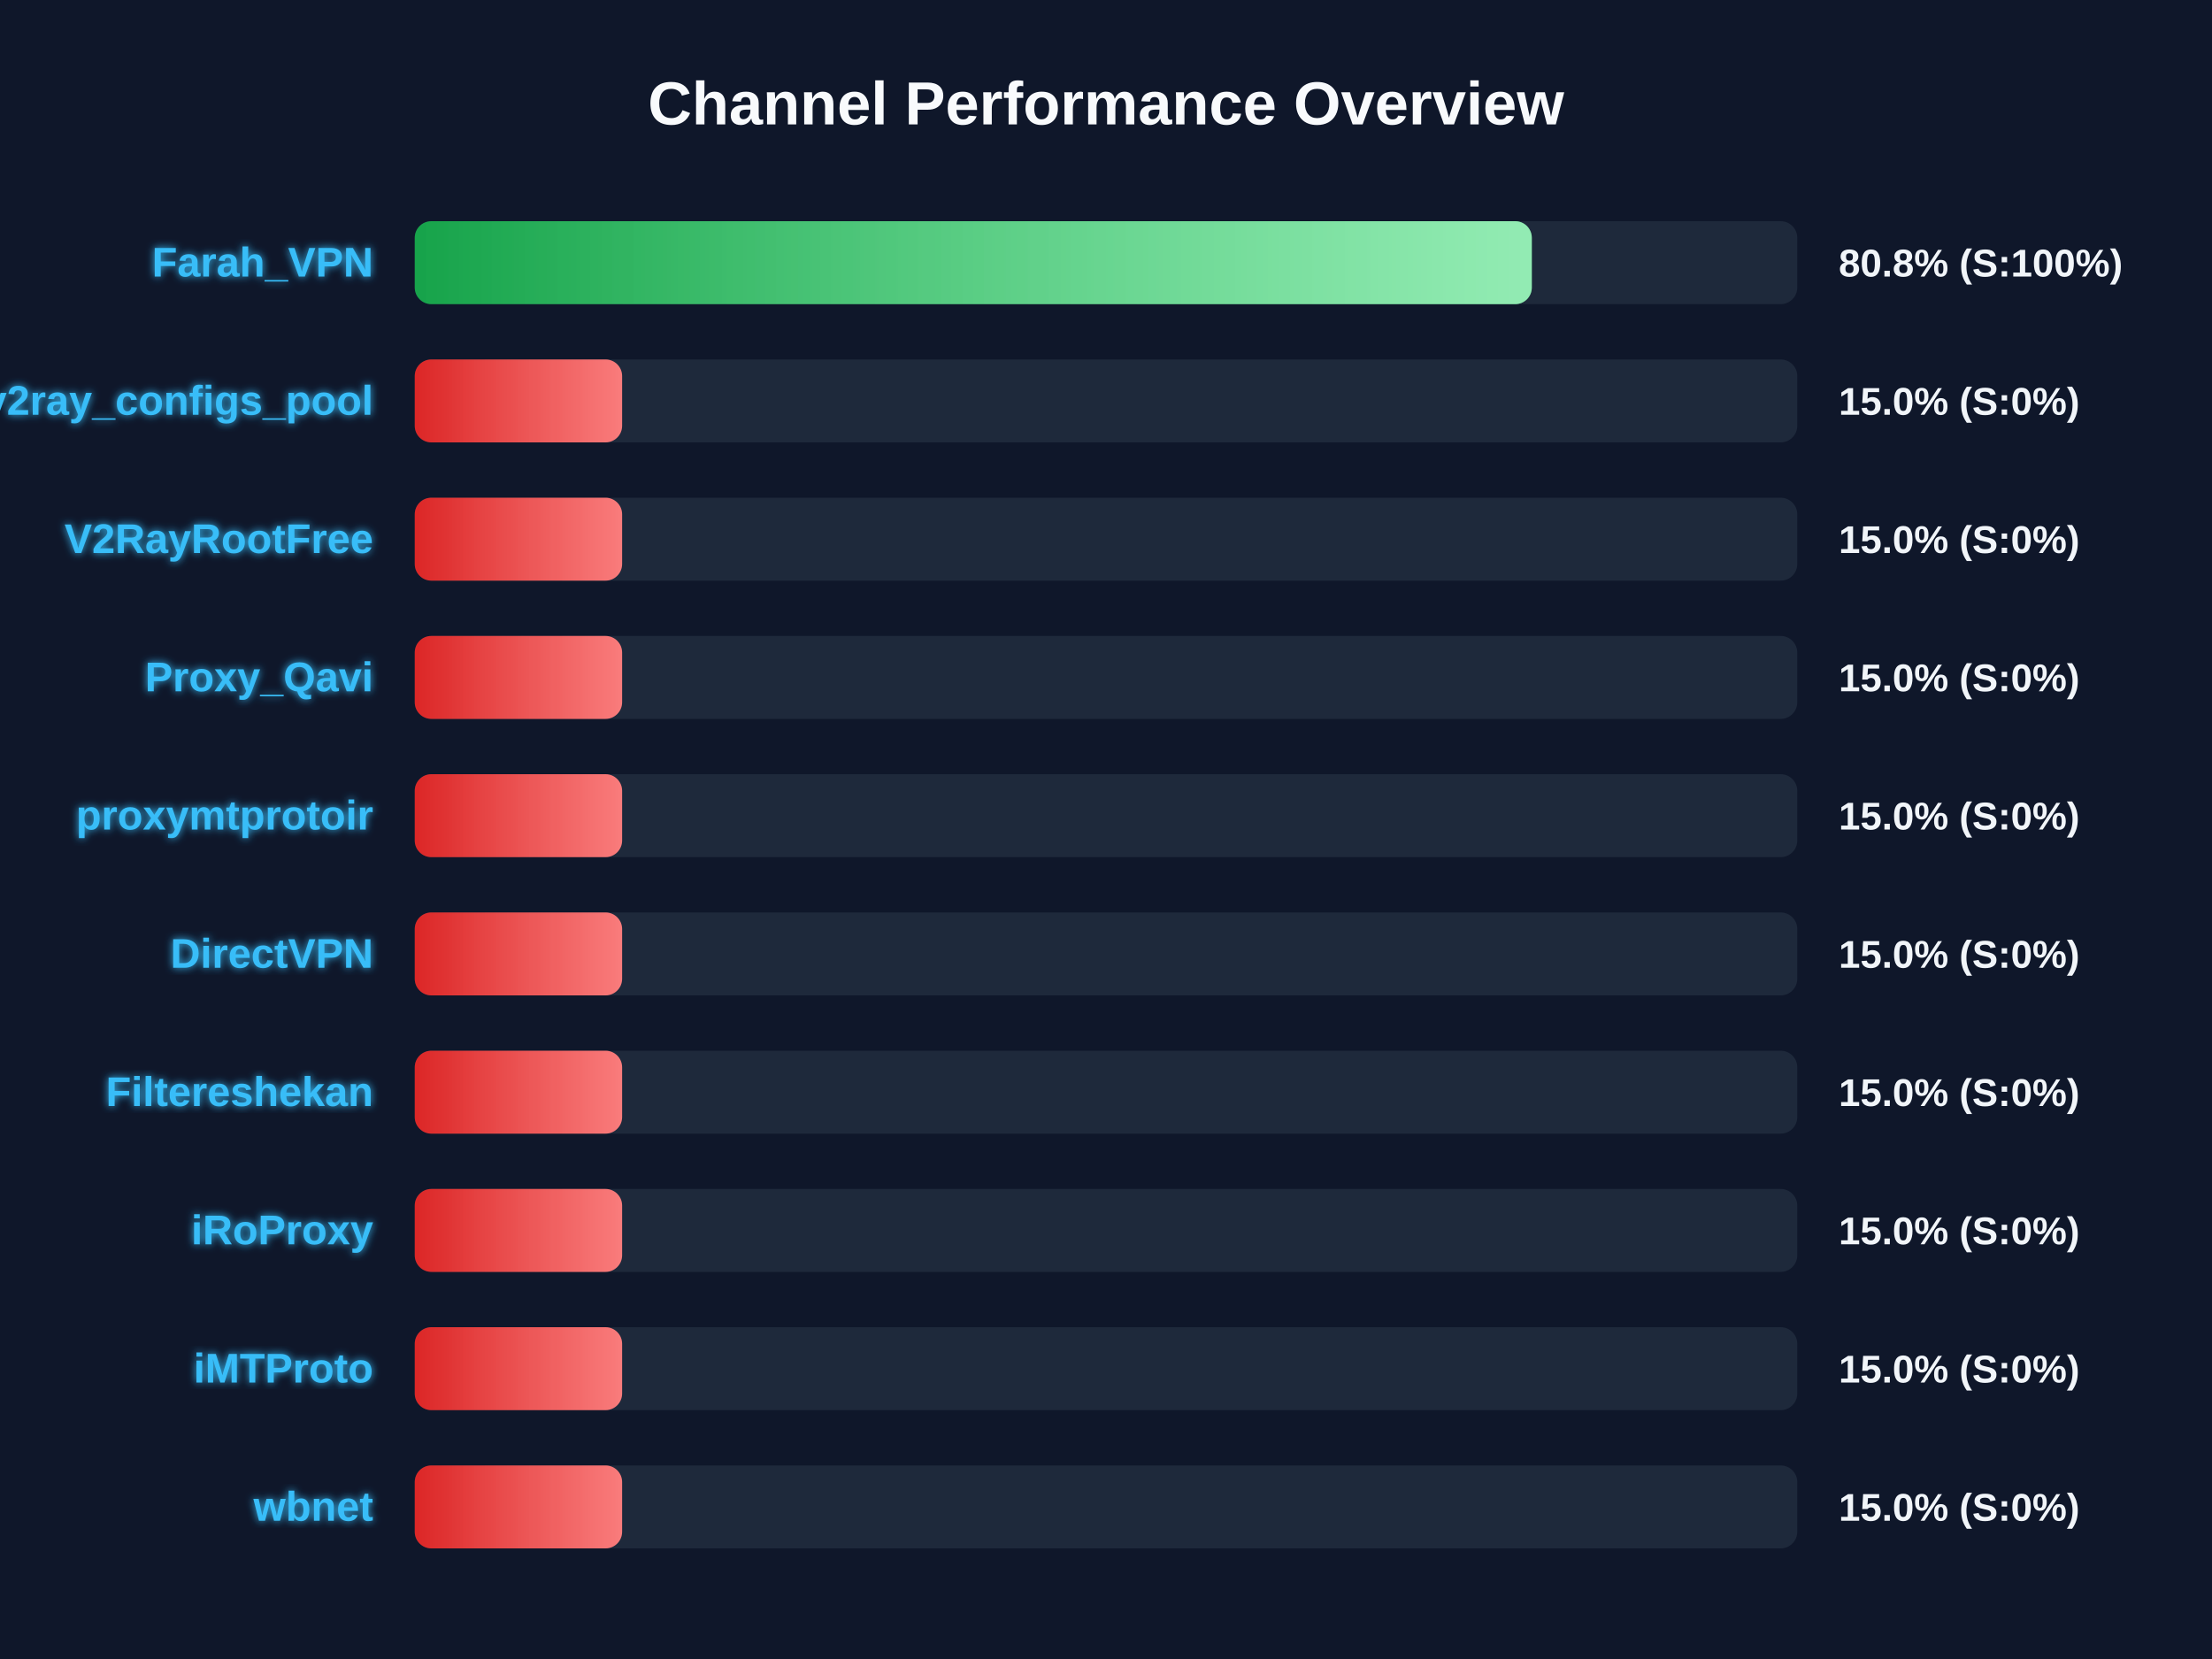
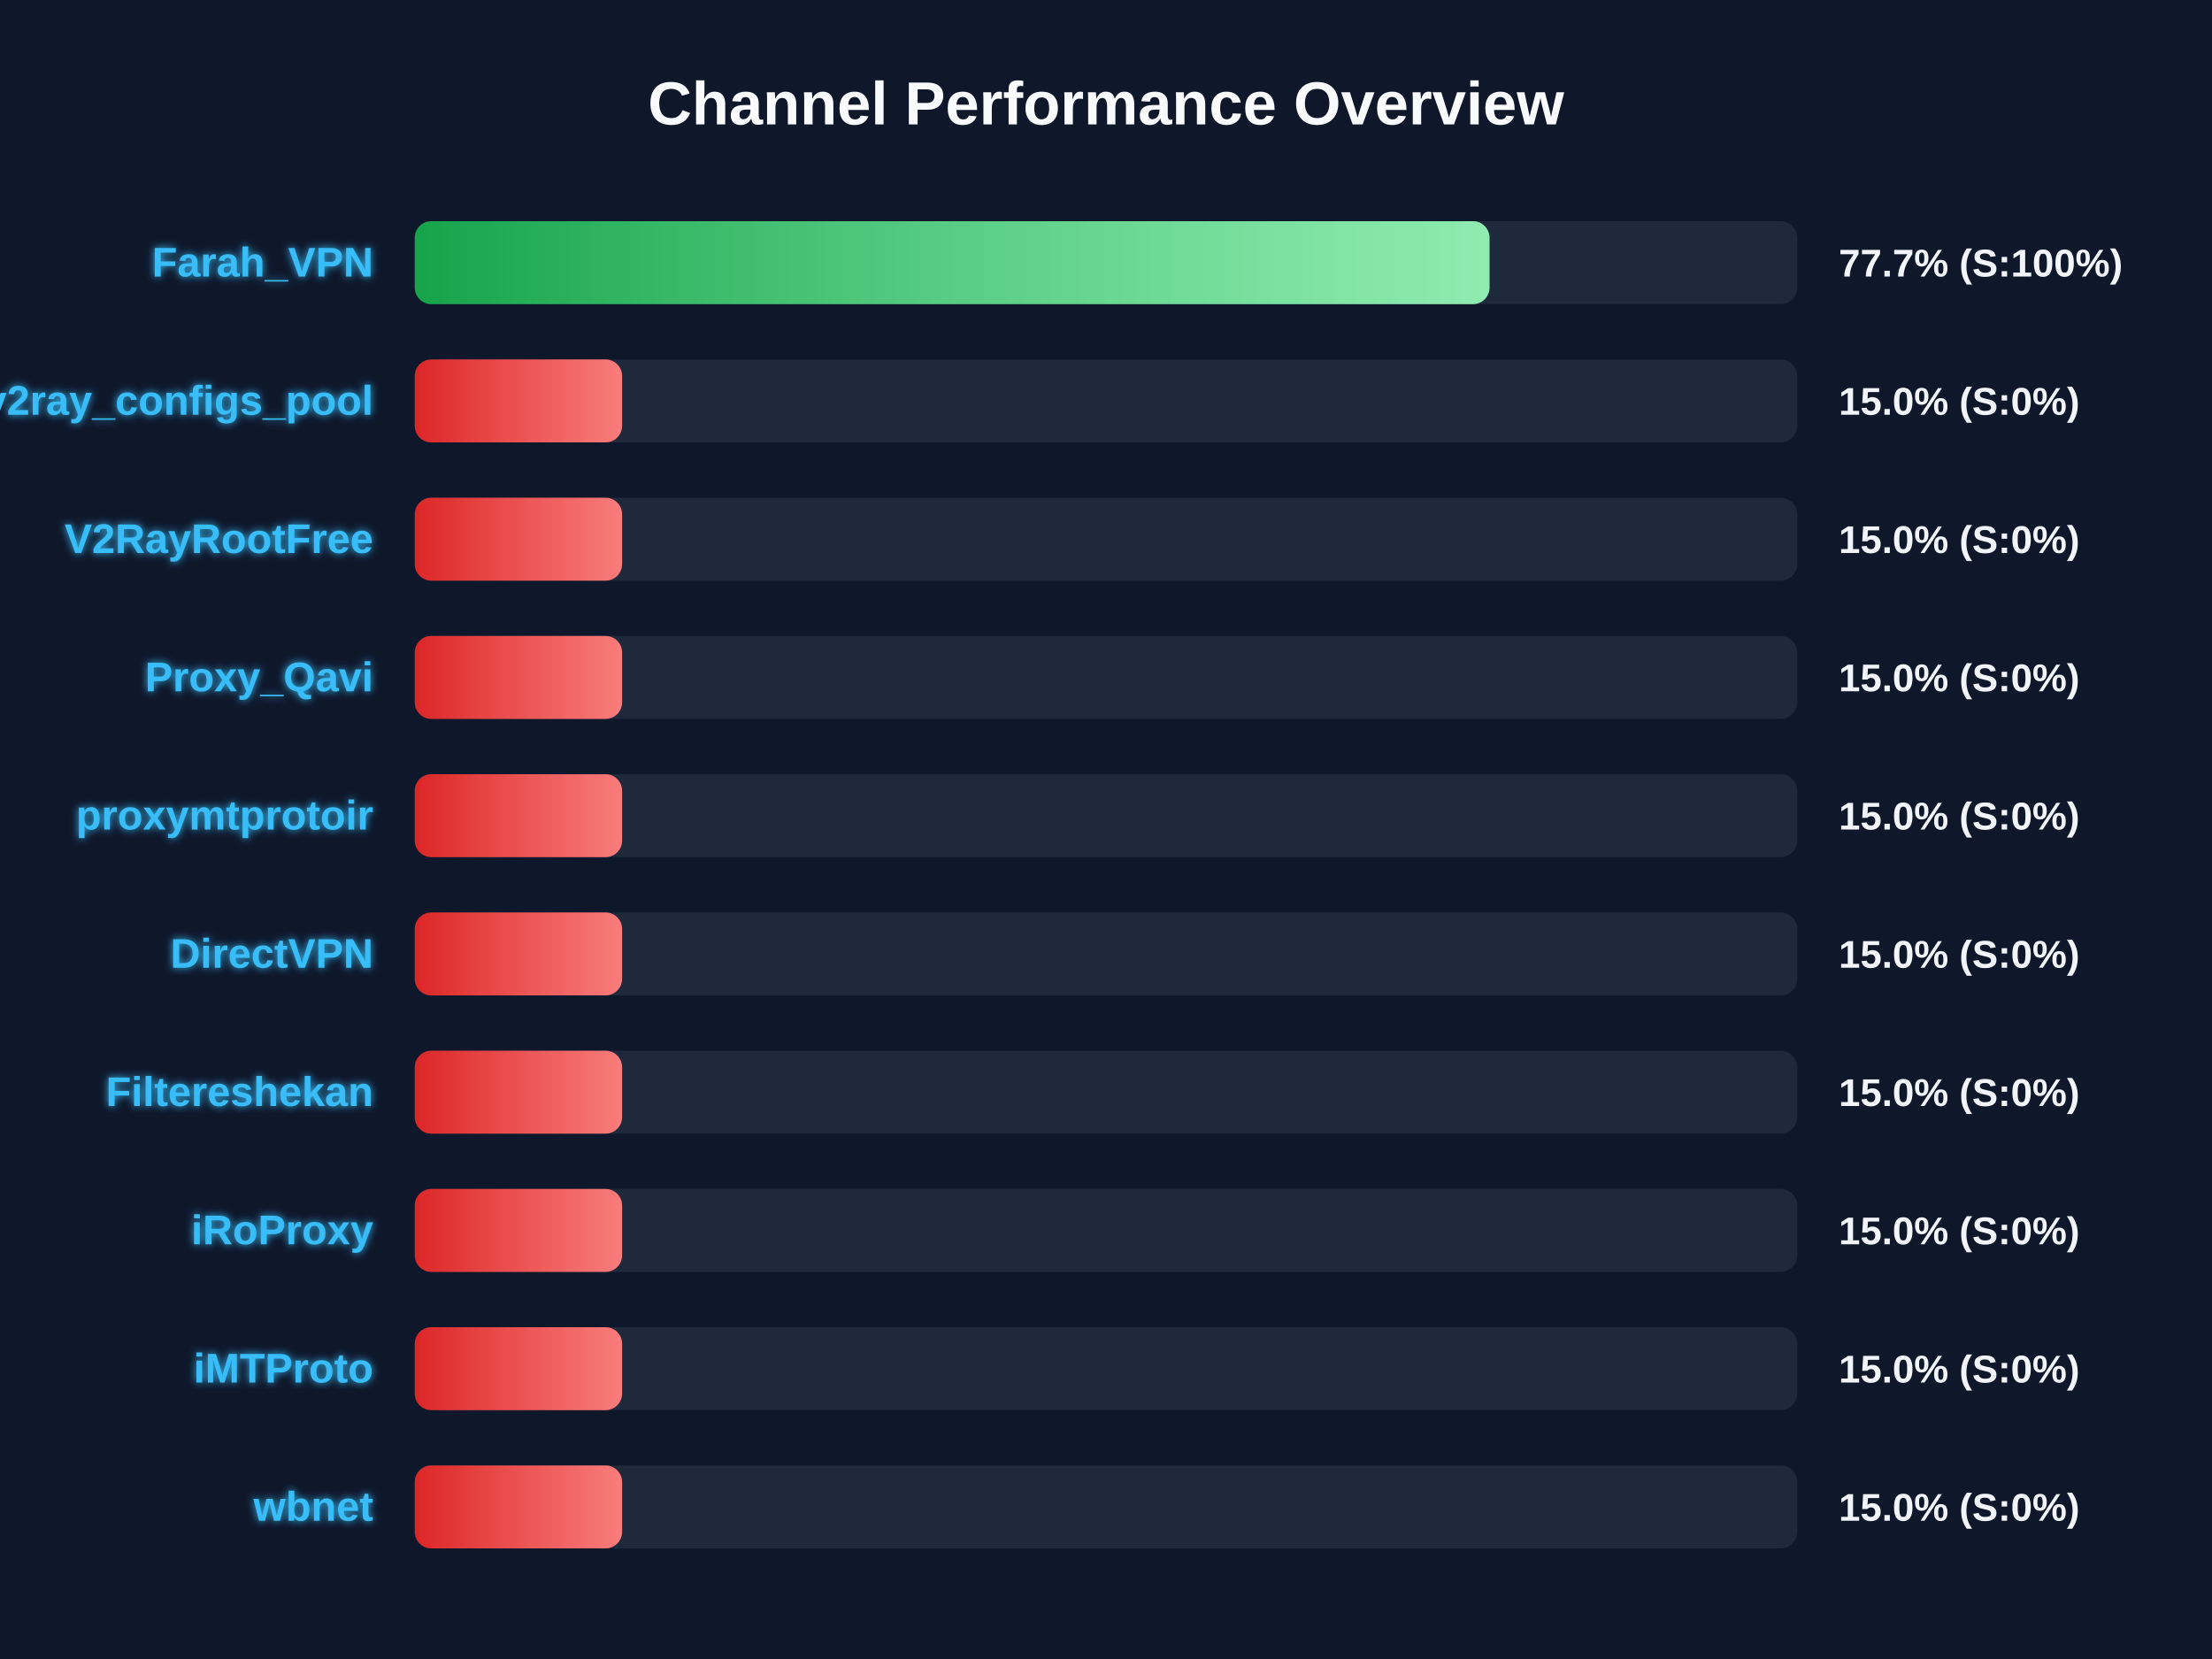
<svg xmlns="http://www.w3.org/2000/svg" width="800" height="600" version="1.1">
  <defs>
    <linearGradient id="grad-green" x1="0%" y1="0%" x2="100%" y2="0%">
      <stop offset="0%" stop-color="#16a34a" />
      <stop offset="100%" stop-color="#4ade80" />
    </linearGradient>
    <linearGradient id="grad-yellow" x1="0%" y1="0%" x2="100%" y2="0%">
      <stop offset="0%" stop-color="#ca8a04" />
      <stop offset="100%" stop-color="#fde047" />
    </linearGradient>
    <linearGradient id="grad-red" x1="0%" y1="0%" x2="100%" y2="0%">
      <stop offset="0%" stop-color="#dc2626" />
      <stop offset="100%" stop-color="#f87171" />
    </linearGradient>
    <linearGradient id="shimmer" x1="0%" y1="0%" x2="100%" y2="0%">
      <stop offset="0%" stop-color="rgba(255,255,255,0)" />
      <stop offset="50%" stop-color="rgba(255,255,255,0.4)" />
      <stop offset="100%" stop-color="rgba(255,255,255,0)" />
    </linearGradient>
    <filter id="glow" x="-20%" y="-20%" width="140%" height="140%">
      <feGaussianBlur stdDeviation="1.5" result="blur" />
      <feComposite in="SourceGraphic" in2="blur" operator="over" />
    </filter>
  </defs>
  <style>
        .bg-rect { fill: #0f172a; }
        .title { font: bold 22px 'Segoe UI', Arial, sans-serif; fill: #f8fafc; }
        .row { font: bold 15px 'Segoe UI', Arial, sans-serif; fill: #38bdf8; filter: url(#glow); }
        .score { font: bold 14px 'Segoe UI', Arial, sans-serif; fill: #f1f5f9; }
        @keyframes shimmer-anim {
            0% { transform: translateX(-100%); }
            100% { transform: translateX(200%); }
        }
        .shimmer-rect {
            animation: shimmer-anim 2.5s infinite linear;
        }
    </style>
  <rect width="100%" height="100%" class="bg-rect" />
  <text x="400" y="45" text-anchor="middle" class="title">Channel Performance Overview</text>
  <rect x="150" y="80" width="500" height="30" fill="#1e293b" rx="6" />
  <clipPath id="clip-0">
-     <rect x="150" y="80" width="404.0" height="30" rx="6" />
+     <rect x="150" y="80" width="388.7" height="30" rx="6" />
  </clipPath>
-   <rect x="150" y="80" width="404.0" height="30" fill="url(#grad-green)" rx="6" />
+   <rect x="150" y="80" width="388.7" height="30" fill="url(#grad-green)" rx="6" />
  <g clip-path="url(#clip-0)">
    <rect x="150" y="80" width="100%" height="30" fill="url(#shimmer)" class="shimmer-rect" />
  </g>
  <text x="135" y="100" text-anchor="end" class="row">Farah_VPN</text>
-   <text x="665" y="100" text-anchor="start" class="score">80.8% (S:100%)</text>
+   <text x="665" y="100" text-anchor="start" class="score">77.7% (S:100%)</text>
  <rect x="150" y="130" width="500" height="30" fill="#1e293b" rx="6" />
  <clipPath id="clip-1">
    <rect x="150" y="130" width="75.0" height="30" rx="6" />
  </clipPath>
  <rect x="150" y="130" width="75.0" height="30" fill="url(#grad-red)" rx="6" />
  <g clip-path="url(#clip-1)">
    <rect x="150" y="130" width="100%" height="30" fill="url(#shimmer)" class="shimmer-rect" />
  </g>
  <text x="135" y="150" text-anchor="end" class="row">v2ray_configs_pool</text>
  <text x="665" y="150" text-anchor="start" class="score">15.0% (S:0%)</text>
  <rect x="150" y="180" width="500" height="30" fill="#1e293b" rx="6" />
  <clipPath id="clip-2">
    <rect x="150" y="180" width="75.0" height="30" rx="6" />
  </clipPath>
  <rect x="150" y="180" width="75.0" height="30" fill="url(#grad-red)" rx="6" />
  <g clip-path="url(#clip-2)">
    <rect x="150" y="180" width="100%" height="30" fill="url(#shimmer)" class="shimmer-rect" />
  </g>
  <text x="135" y="200" text-anchor="end" class="row">V2RayRootFree</text>
  <text x="665" y="200" text-anchor="start" class="score">15.0% (S:0%)</text>
  <rect x="150" y="230" width="500" height="30" fill="#1e293b" rx="6" />
  <clipPath id="clip-3">
    <rect x="150" y="230" width="75.0" height="30" rx="6" />
  </clipPath>
  <rect x="150" y="230" width="75.0" height="30" fill="url(#grad-red)" rx="6" />
  <g clip-path="url(#clip-3)">
    <rect x="150" y="230" width="100%" height="30" fill="url(#shimmer)" class="shimmer-rect" />
  </g>
  <text x="135" y="250" text-anchor="end" class="row">Proxy_Qavi</text>
  <text x="665" y="250" text-anchor="start" class="score">15.0% (S:0%)</text>
  <rect x="150" y="280" width="500" height="30" fill="#1e293b" rx="6" />
  <clipPath id="clip-4">
    <rect x="150" y="280" width="75.0" height="30" rx="6" />
  </clipPath>
  <rect x="150" y="280" width="75.0" height="30" fill="url(#grad-red)" rx="6" />
  <g clip-path="url(#clip-4)">
    <rect x="150" y="280" width="100%" height="30" fill="url(#shimmer)" class="shimmer-rect" />
  </g>
  <text x="135" y="300" text-anchor="end" class="row">proxymtprotoir</text>
  <text x="665" y="300" text-anchor="start" class="score">15.0% (S:0%)</text>
  <rect x="150" y="330" width="500" height="30" fill="#1e293b" rx="6" />
  <clipPath id="clip-5">
    <rect x="150" y="330" width="75.0" height="30" rx="6" />
  </clipPath>
  <rect x="150" y="330" width="75.0" height="30" fill="url(#grad-red)" rx="6" />
  <g clip-path="url(#clip-5)">
    <rect x="150" y="330" width="100%" height="30" fill="url(#shimmer)" class="shimmer-rect" />
  </g>
  <text x="135" y="350" text-anchor="end" class="row">DirectVPN</text>
  <text x="665" y="350" text-anchor="start" class="score">15.0% (S:0%)</text>
  <rect x="150" y="380" width="500" height="30" fill="#1e293b" rx="6" />
  <clipPath id="clip-6">
    <rect x="150" y="380" width="75.0" height="30" rx="6" />
  </clipPath>
  <rect x="150" y="380" width="75.0" height="30" fill="url(#grad-red)" rx="6" />
  <g clip-path="url(#clip-6)">
    <rect x="150" y="380" width="100%" height="30" fill="url(#shimmer)" class="shimmer-rect" />
  </g>
  <text x="135" y="400" text-anchor="end" class="row">Filtereshekan</text>
  <text x="665" y="400" text-anchor="start" class="score">15.0% (S:0%)</text>
  <rect x="150" y="430" width="500" height="30" fill="#1e293b" rx="6" />
  <clipPath id="clip-7">
    <rect x="150" y="430" width="75.0" height="30" rx="6" />
  </clipPath>
  <rect x="150" y="430" width="75.0" height="30" fill="url(#grad-red)" rx="6" />
  <g clip-path="url(#clip-7)">
    <rect x="150" y="430" width="100%" height="30" fill="url(#shimmer)" class="shimmer-rect" />
  </g>
  <text x="135" y="450" text-anchor="end" class="row">iRoProxy</text>
  <text x="665" y="450" text-anchor="start" class="score">15.0% (S:0%)</text>
  <rect x="150" y="480" width="500" height="30" fill="#1e293b" rx="6" />
  <clipPath id="clip-8">
    <rect x="150" y="480" width="75.0" height="30" rx="6" />
  </clipPath>
  <rect x="150" y="480" width="75.0" height="30" fill="url(#grad-red)" rx="6" />
  <g clip-path="url(#clip-8)">
    <rect x="150" y="480" width="100%" height="30" fill="url(#shimmer)" class="shimmer-rect" />
  </g>
  <text x="135" y="500" text-anchor="end" class="row">iMTProto</text>
  <text x="665" y="500" text-anchor="start" class="score">15.0% (S:0%)</text>
  <rect x="150" y="530" width="500" height="30" fill="#1e293b" rx="6" />
  <clipPath id="clip-9">
    <rect x="150" y="530" width="75.0" height="30" rx="6" />
  </clipPath>
  <rect x="150" y="530" width="75.0" height="30" fill="url(#grad-red)" rx="6" />
  <g clip-path="url(#clip-9)">
    <rect x="150" y="530" width="100%" height="30" fill="url(#shimmer)" class="shimmer-rect" />
  </g>
  <text x="135" y="550" text-anchor="end" class="row">wbnet</text>
  <text x="665" y="550" text-anchor="start" class="score">15.0% (S:0%)</text>
</svg>
